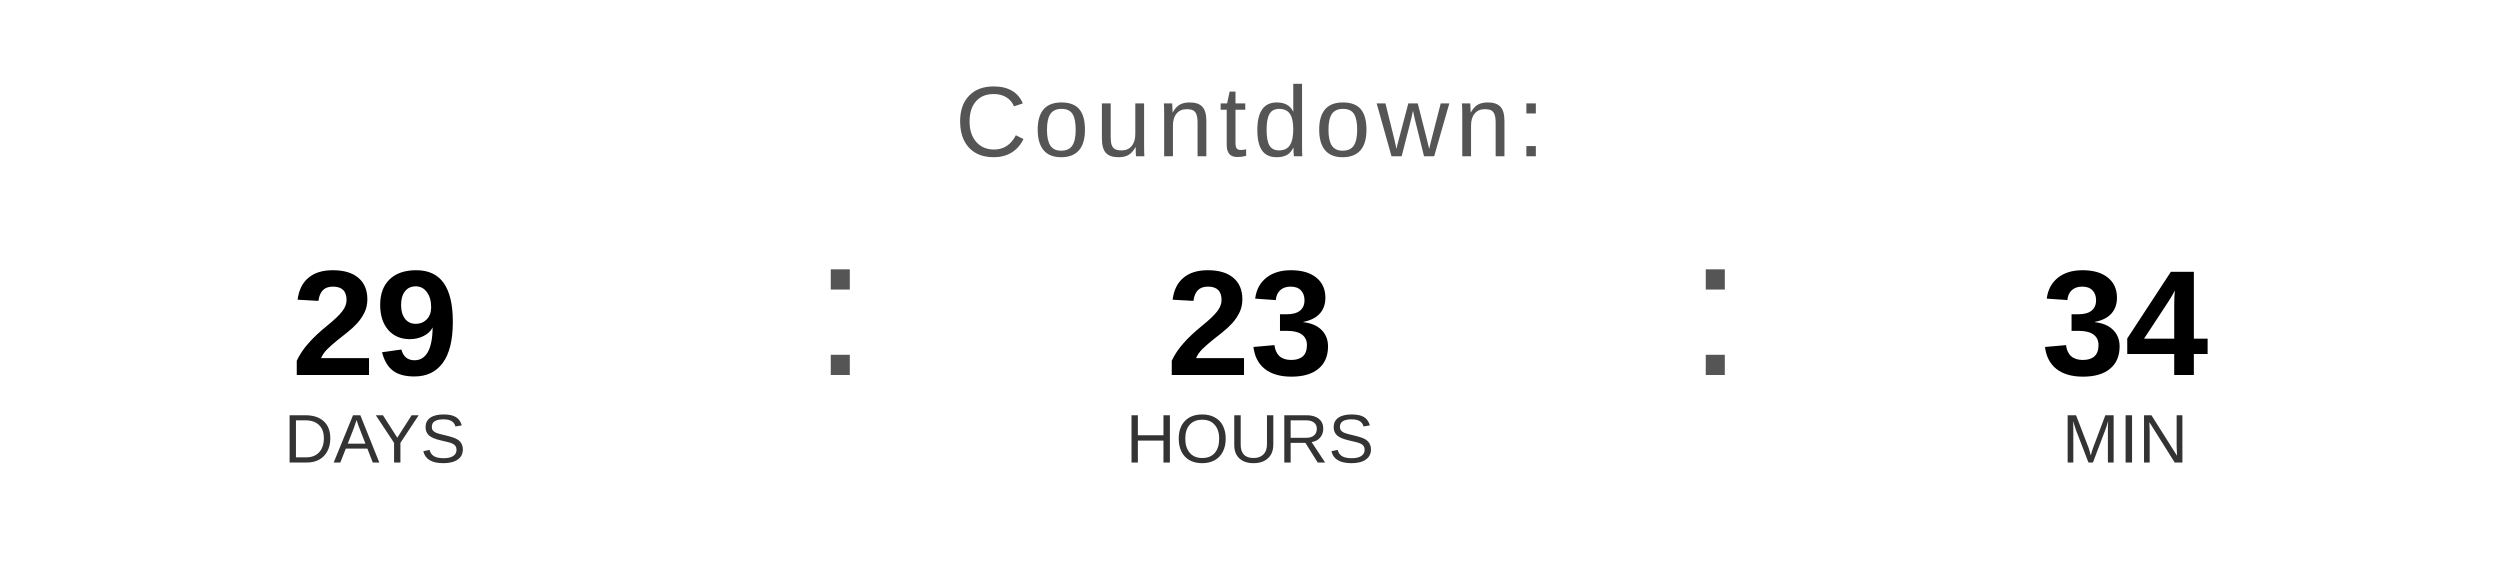
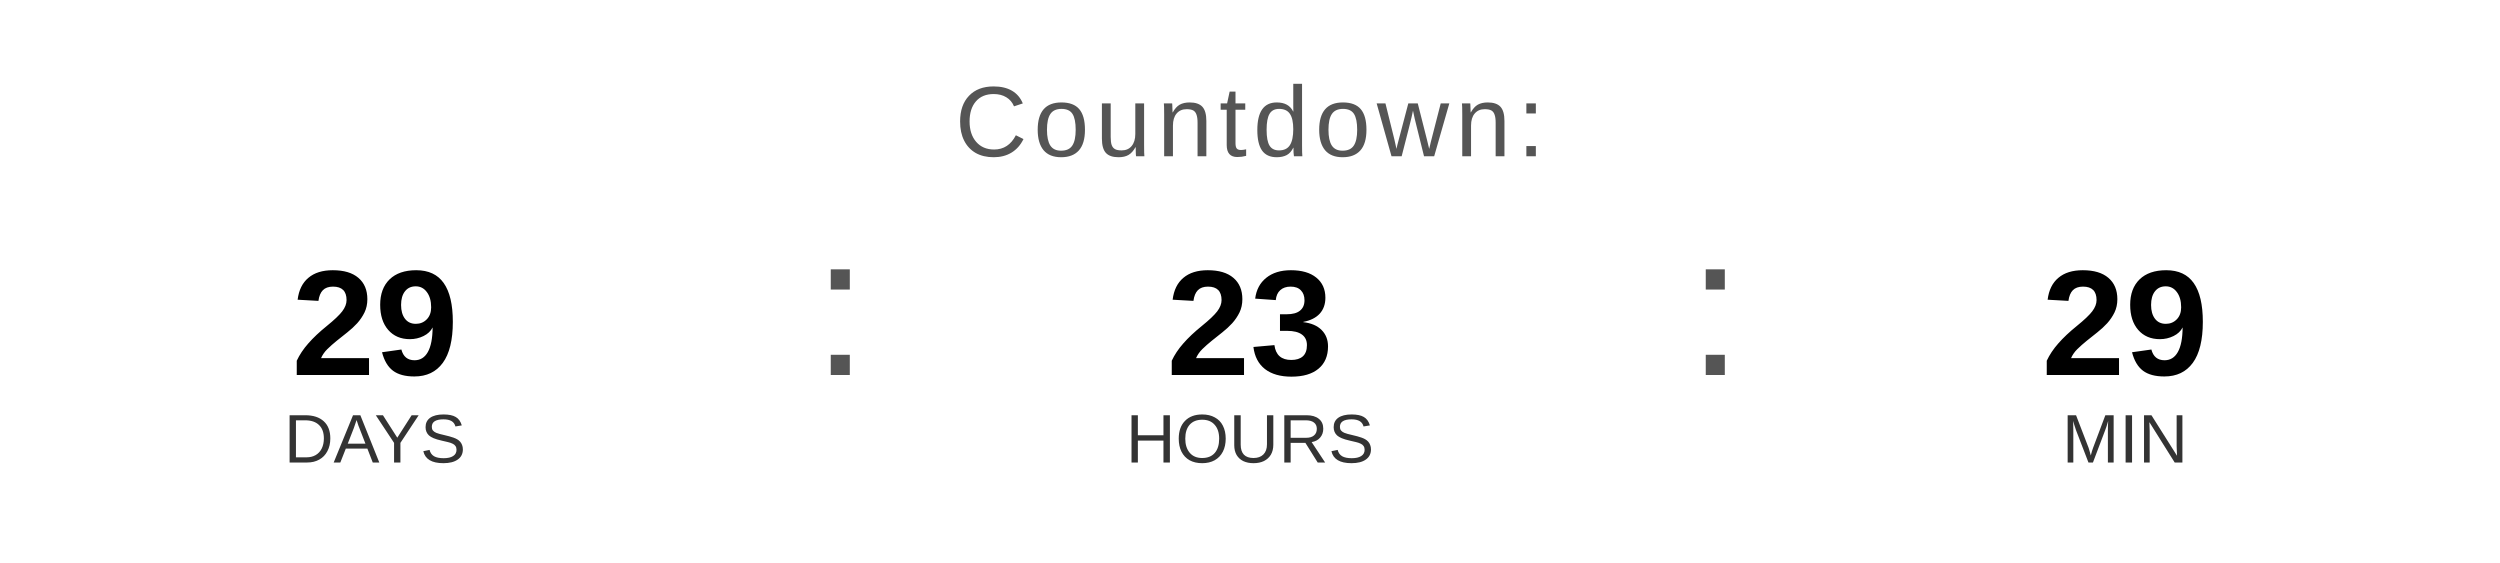
<svg xmlns="http://www.w3.org/2000/svg" width="400" height="90" viewBox="0 0 400 90">
  <text x="200" y="25" font-family="Arial, Helvetica, sans-serif" font-size="16" fill="#555555" text-anchor="middle" letter-spacing="1">
    Countdown:
  </text>
  <text x="60" y="60" font-family="Arial, Helvetica, sans-serif" font-size="24" font-weight="bold" fill="#000000" text-anchor="middle">29</text>
  <text x="60" y="74" font-family="Arial, Helvetica, sans-serif" font-size="11" fill="#333333" text-anchor="middle">DAYS</text>
  <text x="130" y="60" font-family="Arial, sans-serif" font-size="32" fill="#555555">:</text>
  <text x="200" y="60" font-family="Arial, Helvetica, sans-serif" font-size="24" font-weight="bold" fill="#000000" text-anchor="middle">23</text>
  <text x="200" y="74" font-family="Arial, Helvetica, sans-serif" font-size="11" fill="#333333" text-anchor="middle">HOURS</text>
  <text x="270" y="60" font-family="Arial, sans-serif" font-size="32" fill="#555555">:</text>
-   <text x="340" y="60" font-family="Arial, Helvetica, sans-serif" font-size="24" font-weight="bold" fill="#000000" text-anchor="middle">34</text>
+   <text x="340" y="60" font-family="Arial, Helvetica, sans-serif" font-size="24" font-weight="bold" fill="#000000" text-anchor="middle">29</text>
  <text x="340" y="74" font-family="Arial, Helvetica, sans-serif" font-size="11" fill="#333333" text-anchor="middle">MIN</text>
</svg>
